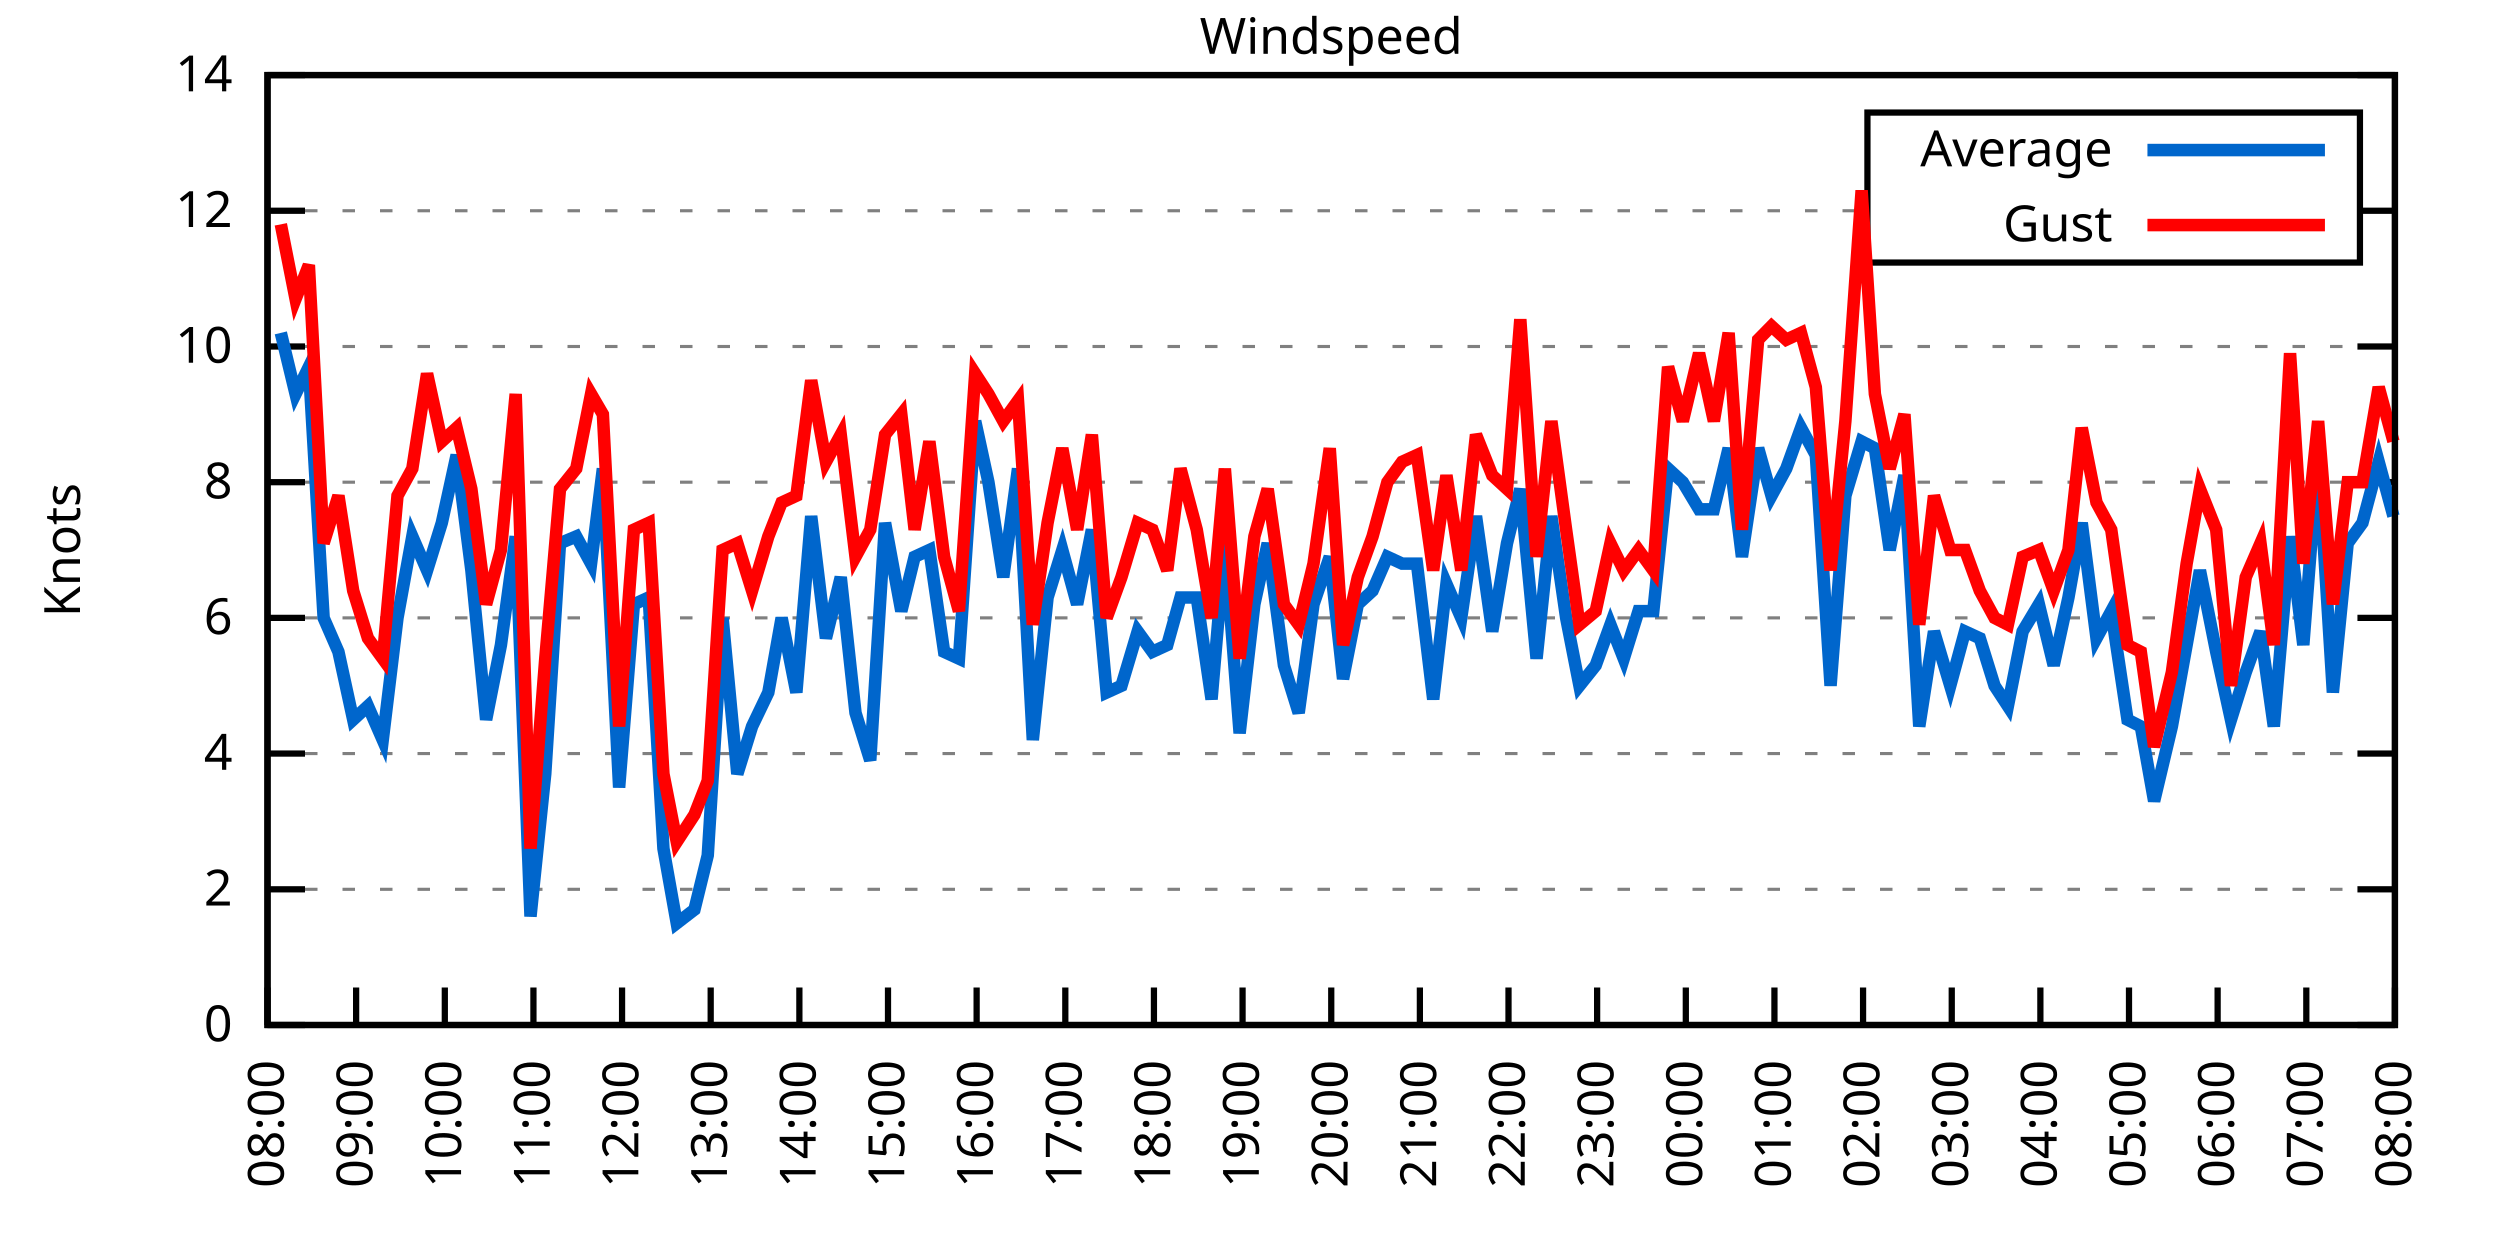
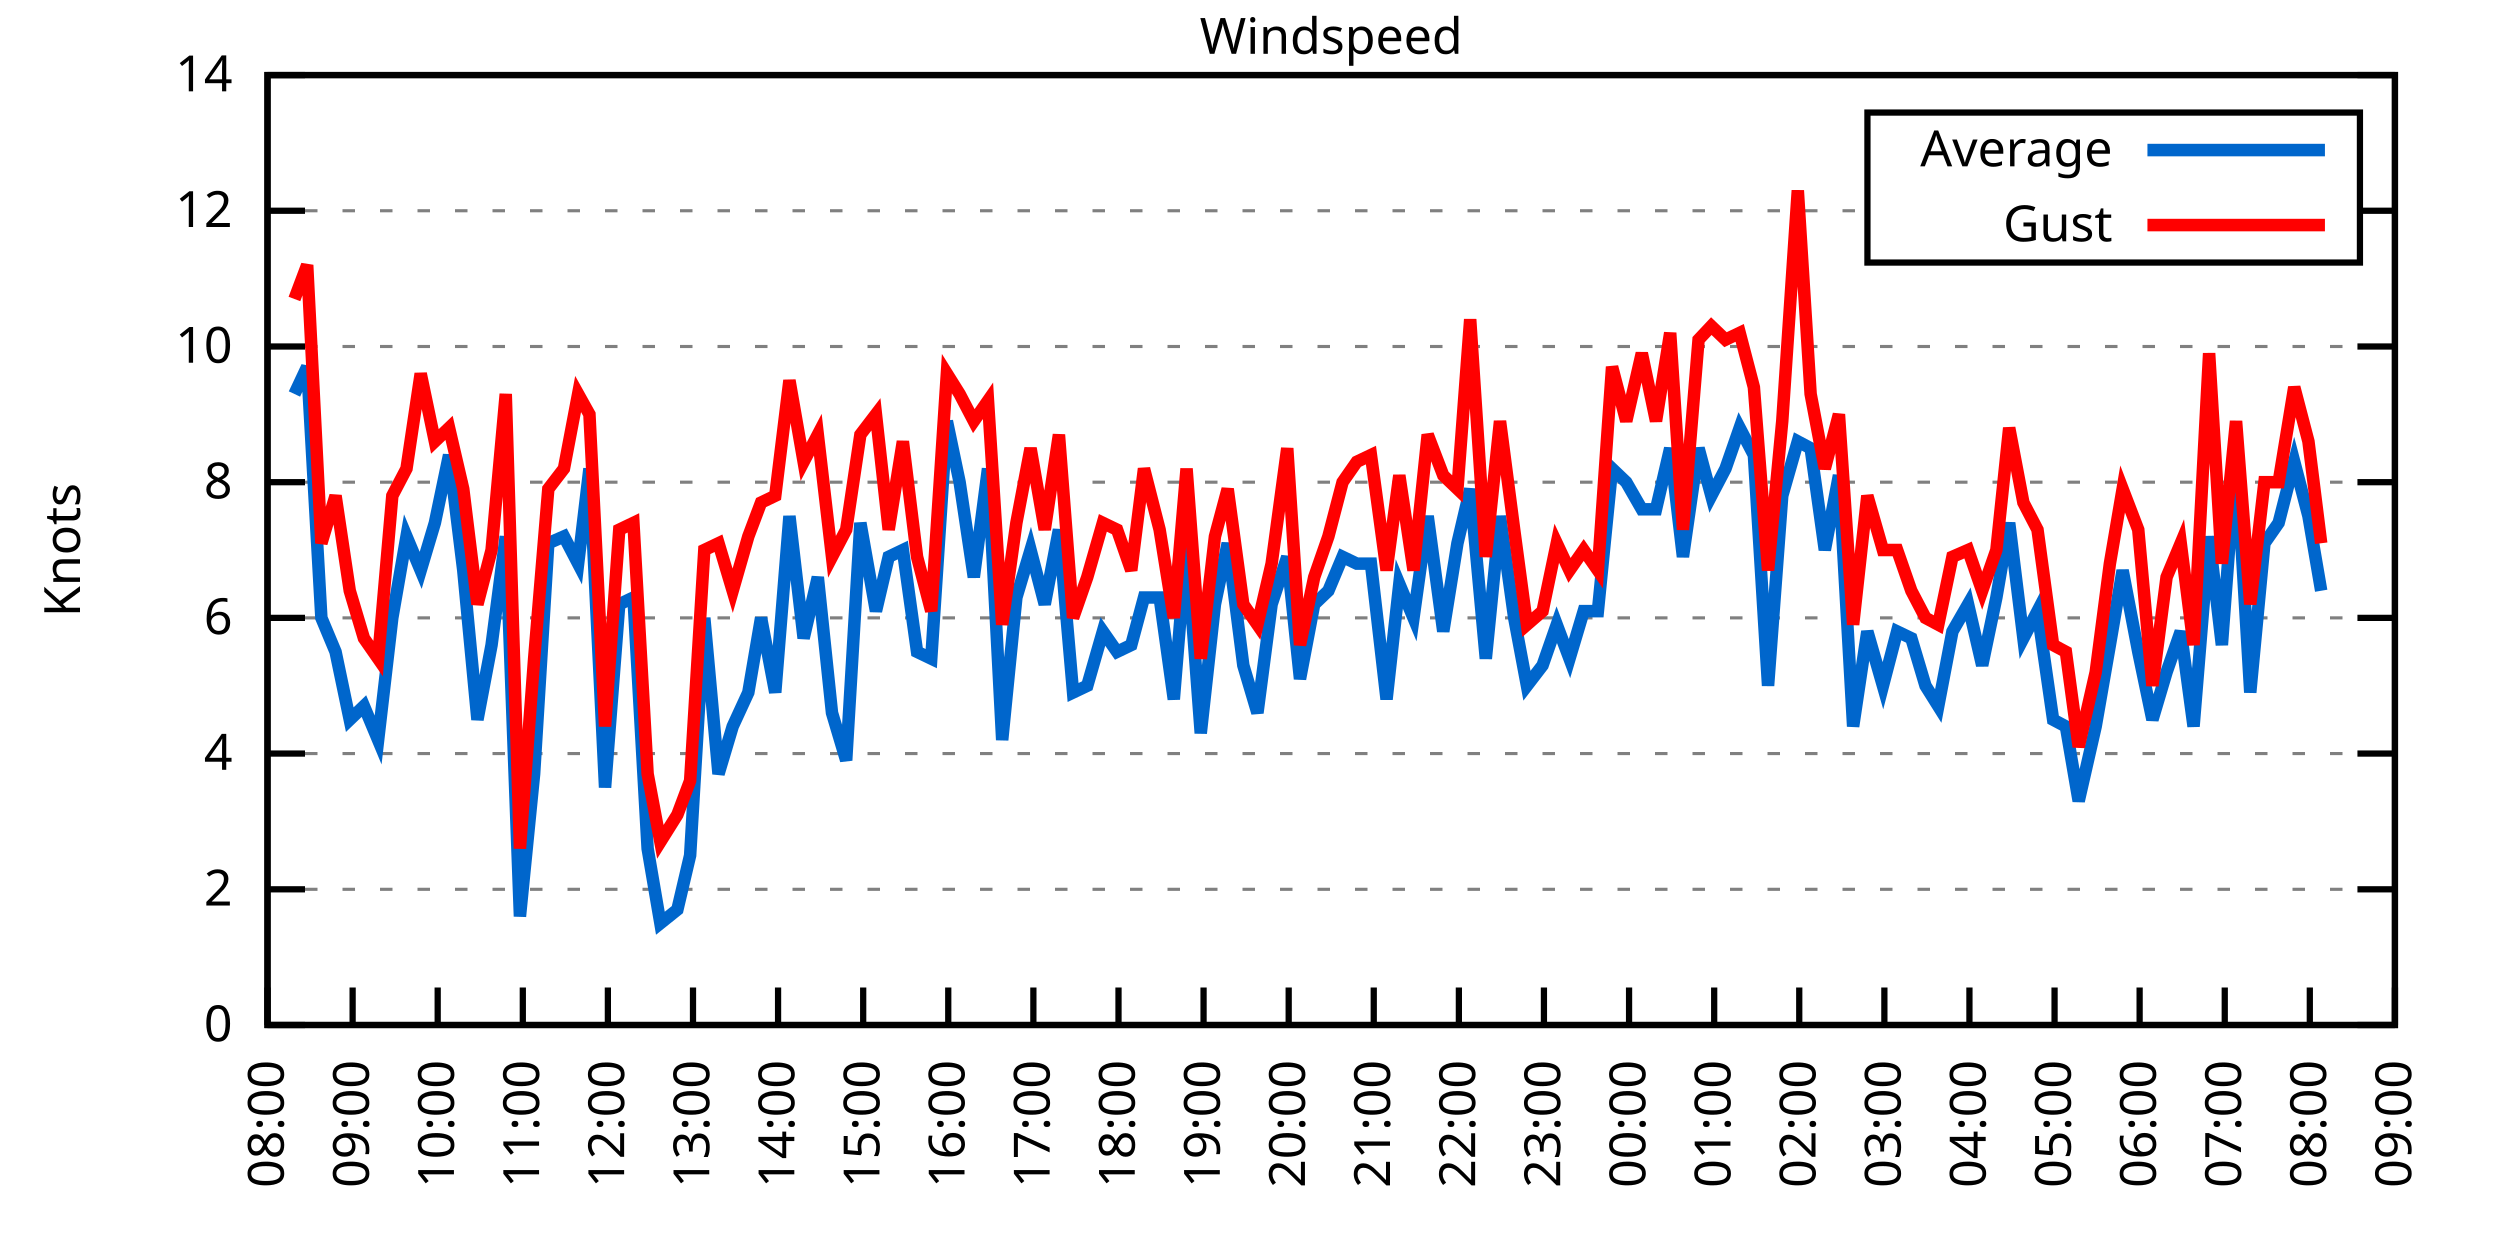
<svg xmlns="http://www.w3.org/2000/svg" xmlns:xlink="http://www.w3.org/1999/xlink" width="400" height="200" viewBox="0 0 400 200">
  <g id="gnuplot_canvas">
    <rect x="0" y="0" width="400" height="200" fill="none" />
    <defs>
      <circle id="gpDot" r="0.5" stroke-width="0.5" stroke="currentColor" />
      <path id="gpPt0" stroke-width="0.333" stroke="currentColor" d="M-1,0 h2 M0,-1 v2" />
      <path id="gpPt1" stroke-width="0.333" stroke="currentColor" d="M-1,-1 L1,1 M1,-1 L-1,1" />
      <path id="gpPt2" stroke-width="0.333" stroke="currentColor" d="M-1,0 L1,0 M0,-1 L0,1 M-1,-1 L1,1 M-1,1 L1,-1" />
      <rect id="gpPt3" stroke-width="0.333" stroke="currentColor" x="-1" y="-1" width="2" height="2" />
      <rect id="gpPt4" stroke-width="0.333" stroke="currentColor" fill="currentColor" x="-1" y="-1" width="2" height="2" />
      <circle id="gpPt5" stroke-width="0.333" stroke="currentColor" cx="0" cy="0" r="1" />
      <use xlink:href="#gpPt5" id="gpPt6" fill="currentColor" stroke="none" />
      <path id="gpPt7" stroke-width="0.333" stroke="currentColor" d="M0,-1.33 L-1.33,0.67 L1.33,0.67 z" />
      <use xlink:href="#gpPt7" id="gpPt8" fill="currentColor" stroke="none" />
      <use xlink:href="#gpPt7" id="gpPt9" stroke="currentColor" transform="rotate(180)" />
      <use xlink:href="#gpPt9" id="gpPt10" fill="currentColor" stroke="none" />
      <use xlink:href="#gpPt3" id="gpPt11" stroke="currentColor" transform="rotate(45)" />
      <use xlink:href="#gpPt11" id="gpPt12" fill="currentColor" stroke="none" />
      <path id="gpPt13" stroke-width="0.333" stroke="currentColor" d="M0,1.330 L1.265,0.411 L0.782,-1.067 L-0.782,-1.076 L-1.265,0.411 z" />
      <use xlink:href="#gpPt13" id="gpPt14" fill="currentColor" stroke="none" />
      <filter id="textbox" filterUnits="objectBoundingBox" x="0" y="0" height="1" width="1">
        <feFlood flood-color="white" flood-opacity="1" result="bgnd" />
        <feComposite in="SourceGraphic" in2="bgnd" operator="atop" />
      </filter>
      <filter id="greybox" filterUnits="objectBoundingBox" x="0" y="0" height="1" width="1">
        <feFlood flood-color="lightgrey" flood-opacity="1" result="grey" />
        <feComposite in="SourceGraphic" in2="grey" operator="atop" />
      </filter>
    </defs>
    <g fill="none" color="white" stroke="currentColor" stroke-width="1.00" stroke-linecap="butt" stroke-linejoin="miter">
</g>
    <g fill="none" color="black" stroke="currentColor" stroke-width="1.00" stroke-linecap="butt" stroke-linejoin="miter">
      <g stroke="none" shape-rendering="crispEdges">
        <polygon fill="rgb(255, 255, 255)" points="42.80,164.00 383.18,164.00 383.18,12.02 42.80,12.02 " />
      </g>
    </g>
    <g fill="none" color="black" stroke="currentColor" stroke-width="1.00" stroke-linecap="butt" stroke-linejoin="miter">
</g>
    <g fill="none" color="black" stroke="black" stroke-width="0.50" stroke-linecap="butt" stroke-linejoin="miter">
</g>
    <g fill="none" color="gray" stroke="currentColor" stroke-width="0.50" stroke-linecap="butt" stroke-linejoin="miter">
      <path stroke="gray" stroke-dasharray="2,4" class="gridline" d="M42.80,164.00 L383.19,164.00  " />
    </g>
    <g fill="none" color="gray" stroke="gray" stroke-width="1.00" stroke-linecap="butt" stroke-linejoin="miter">
</g>
    <g fill="none" color="black" stroke="currentColor" stroke-width="1.00" stroke-linecap="butt" stroke-linejoin="miter">
      <path stroke="black" d="M42.80,164.00 L48.80,164.00 M383.19,164.00 L377.19,164.00  " />
      <g transform="translate(37.20,166.60)" stroke="none" fill="black" font-family="Sans" font-size="8.00" text-anchor="end">
        <text>
          <tspan font-family="Sans"> 0</tspan>
        </text>
      </g>
    </g>
    <g fill="none" color="black" stroke="currentColor" stroke-width="1.00" stroke-linecap="butt" stroke-linejoin="miter">
</g>
    <g fill="none" color="black" stroke="black" stroke-width="0.50" stroke-linecap="butt" stroke-linejoin="miter">
</g>
    <g fill="none" color="gray" stroke="currentColor" stroke-width="0.50" stroke-linecap="butt" stroke-linejoin="miter">
      <path stroke="gray" stroke-dasharray="2,4" class="gridline" d="M42.80,142.29 L383.19,142.29  " />
    </g>
    <g fill="none" color="gray" stroke="gray" stroke-width="1.00" stroke-linecap="butt" stroke-linejoin="miter">
</g>
    <g fill="none" color="black" stroke="currentColor" stroke-width="1.00" stroke-linecap="butt" stroke-linejoin="miter">
      <path stroke="black" d="M42.80,142.29 L48.80,142.29 M383.19,142.29 L377.19,142.29  " />
      <g transform="translate(37.20,144.89)" stroke="none" fill="black" font-family="Sans" font-size="8.00" text-anchor="end">
        <text>
          <tspan font-family="Sans"> 2</tspan>
        </text>
      </g>
    </g>
    <g fill="none" color="black" stroke="currentColor" stroke-width="1.00" stroke-linecap="butt" stroke-linejoin="miter">
</g>
    <g fill="none" color="black" stroke="black" stroke-width="0.50" stroke-linecap="butt" stroke-linejoin="miter">
</g>
    <g fill="none" color="gray" stroke="currentColor" stroke-width="0.50" stroke-linecap="butt" stroke-linejoin="miter">
      <path stroke="gray" stroke-dasharray="2,4" class="gridline" d="M42.80,120.57 L383.19,120.57  " />
    </g>
    <g fill="none" color="gray" stroke="gray" stroke-width="1.00" stroke-linecap="butt" stroke-linejoin="miter">
</g>
    <g fill="none" color="black" stroke="currentColor" stroke-width="1.00" stroke-linecap="butt" stroke-linejoin="miter">
      <path stroke="black" d="M42.80,120.57 L48.80,120.57 M383.19,120.57 L377.19,120.57  " />
      <g transform="translate(37.20,123.17)" stroke="none" fill="black" font-family="Sans" font-size="8.00" text-anchor="end">
        <text>
          <tspan font-family="Sans"> 4</tspan>
        </text>
      </g>
    </g>
    <g fill="none" color="black" stroke="currentColor" stroke-width="1.00" stroke-linecap="butt" stroke-linejoin="miter">
</g>
    <g fill="none" color="black" stroke="black" stroke-width="0.50" stroke-linecap="butt" stroke-linejoin="miter">
</g>
    <g fill="none" color="gray" stroke="currentColor" stroke-width="0.50" stroke-linecap="butt" stroke-linejoin="miter">
      <path stroke="gray" stroke-dasharray="2,4" class="gridline" d="M42.80,98.86 L383.19,98.86  " />
    </g>
    <g fill="none" color="gray" stroke="gray" stroke-width="1.00" stroke-linecap="butt" stroke-linejoin="miter">
</g>
    <g fill="none" color="black" stroke="currentColor" stroke-width="1.00" stroke-linecap="butt" stroke-linejoin="miter">
      <path stroke="black" d="M42.80,98.86 L48.80,98.86 M383.19,98.86 L377.19,98.86  " />
      <g transform="translate(37.20,101.46)" stroke="none" fill="black" font-family="Sans" font-size="8.00" text-anchor="end">
        <text>
          <tspan font-family="Sans"> 6</tspan>
        </text>
      </g>
    </g>
    <g fill="none" color="black" stroke="currentColor" stroke-width="1.00" stroke-linecap="butt" stroke-linejoin="miter">
</g>
    <g fill="none" color="black" stroke="black" stroke-width="0.50" stroke-linecap="butt" stroke-linejoin="miter">
</g>
    <g fill="none" color="gray" stroke="currentColor" stroke-width="0.50" stroke-linecap="butt" stroke-linejoin="miter">
      <path stroke="gray" stroke-dasharray="2,4" class="gridline" d="M42.80,77.15 L383.19,77.15  " />
    </g>
    <g fill="none" color="gray" stroke="gray" stroke-width="1.00" stroke-linecap="butt" stroke-linejoin="miter">
</g>
    <g fill="none" color="black" stroke="currentColor" stroke-width="1.00" stroke-linecap="butt" stroke-linejoin="miter">
      <path stroke="black" d="M42.80,77.15 L48.80,77.15 M383.19,77.15 L377.19,77.15  " />
      <g transform="translate(37.20,79.75)" stroke="none" fill="black" font-family="Sans" font-size="8.00" text-anchor="end">
        <text>
          <tspan font-family="Sans"> 8</tspan>
        </text>
      </g>
    </g>
    <g fill="none" color="black" stroke="currentColor" stroke-width="1.00" stroke-linecap="butt" stroke-linejoin="miter">
</g>
    <g fill="none" color="black" stroke="black" stroke-width="0.50" stroke-linecap="butt" stroke-linejoin="miter">
</g>
    <g fill="none" color="gray" stroke="currentColor" stroke-width="0.50" stroke-linecap="butt" stroke-linejoin="miter">
      <path stroke="gray" stroke-dasharray="2,4" class="gridline" d="M42.80,55.44 L383.19,55.44  " />
    </g>
    <g fill="none" color="gray" stroke="gray" stroke-width="1.00" stroke-linecap="butt" stroke-linejoin="miter">
</g>
    <g fill="none" color="black" stroke="currentColor" stroke-width="1.00" stroke-linecap="butt" stroke-linejoin="miter">
      <path stroke="black" d="M42.80,55.44 L48.80,55.44 M383.19,55.44 L377.19,55.44  " />
      <g transform="translate(37.20,58.04)" stroke="none" fill="black" font-family="Sans" font-size="8.00" text-anchor="end">
        <text>
          <tspan font-family="Sans"> 10</tspan>
        </text>
      </g>
    </g>
    <g fill="none" color="black" stroke="currentColor" stroke-width="1.00" stroke-linecap="butt" stroke-linejoin="miter">
</g>
    <g fill="none" color="black" stroke="black" stroke-width="0.50" stroke-linecap="butt" stroke-linejoin="miter">
</g>
    <g fill="none" color="gray" stroke="currentColor" stroke-width="0.50" stroke-linecap="butt" stroke-linejoin="miter">
      <path stroke="gray" stroke-dasharray="2,4" class="gridline" d="M42.80,33.72 L298.79,33.72 M377.59,33.72 L383.19,33.72  " />
    </g>
    <g fill="none" color="gray" stroke="gray" stroke-width="1.00" stroke-linecap="butt" stroke-linejoin="miter">
</g>
    <g fill="none" color="black" stroke="currentColor" stroke-width="1.00" stroke-linecap="butt" stroke-linejoin="miter">
      <path stroke="black" d="M42.80,33.72 L48.80,33.72 M383.19,33.72 L377.19,33.72  " />
      <g transform="translate(37.20,36.32)" stroke="none" fill="black" font-family="Sans" font-size="8.00" text-anchor="end">
        <text>
          <tspan font-family="Sans"> 12</tspan>
        </text>
      </g>
    </g>
    <g fill="none" color="black" stroke="currentColor" stroke-width="1.00" stroke-linecap="butt" stroke-linejoin="miter">
</g>
    <g fill="none" color="black" stroke="black" stroke-width="0.50" stroke-linecap="butt" stroke-linejoin="miter">
</g>
    <g fill="none" color="gray" stroke="currentColor" stroke-width="0.50" stroke-linecap="butt" stroke-linejoin="miter">
      <path stroke="gray" stroke-dasharray="2,4" class="gridline" d="M42.80,12.01 L383.19,12.01  " />
    </g>
    <g fill="none" color="gray" stroke="gray" stroke-width="1.00" stroke-linecap="butt" stroke-linejoin="miter">
</g>
    <g fill="none" color="black" stroke="currentColor" stroke-width="1.00" stroke-linecap="butt" stroke-linejoin="miter">
      <path stroke="black" d="M42.80,12.01 L48.80,12.01 M383.19,12.01 L377.19,12.01  " />
      <g transform="translate(37.20,14.61)" stroke="none" fill="black" font-family="Sans" font-size="8.00" text-anchor="end">
        <text>
          <tspan font-family="Sans"> 14</tspan>
        </text>
      </g>
    </g>
    <g fill="none" color="black" stroke="currentColor" stroke-width="1.00" stroke-linecap="butt" stroke-linejoin="miter">
      <path stroke="black" d="M42.80,164.00 L42.80,158.00  " />
      <g transform="translate(45.40,169.60) rotate(270.00)" stroke="none" fill="black" font-family="Sans" font-size="8.00" text-anchor="end">
        <text>
          <tspan font-family="Sans">08:00</tspan>
        </text>
      </g>
    </g>
    <g fill="none" color="black" stroke="currentColor" stroke-width="1.00" stroke-linecap="butt" stroke-linejoin="miter">
-       <path stroke="black" d="M56.98,164.00 L56.98,158.00  " />
-       <g transform="translate(59.58,169.60) rotate(270.00)" stroke="none" fill="black" font-family="Sans" font-size="8.00" text-anchor="end">
+       <path stroke="black" d="M56.42,164.00 L56.42,158.00  " />
+       <g transform="translate(59.02,169.60) rotate(270.00)" stroke="none" fill="black" font-family="Sans" font-size="8.00" text-anchor="end">
        <text>
          <tspan font-family="Sans">09:00</tspan>
        </text>
      </g>
    </g>
    <g fill="none" color="black" stroke="currentColor" stroke-width="1.00" stroke-linecap="butt" stroke-linejoin="miter">
-       <path stroke="black" d="M71.17,164.00 L71.17,158.00  " />
-       <g transform="translate(73.77,169.60) rotate(270.00)" stroke="none" fill="black" font-family="Sans" font-size="8.00" text-anchor="end">
+       <path stroke="black" d="M70.03,164.00 L70.03,158.00  " />
+       <g transform="translate(72.63,169.60) rotate(270.00)" stroke="none" fill="black" font-family="Sans" font-size="8.00" text-anchor="end">
        <text>
          <tspan font-family="Sans">10:00</tspan>
        </text>
      </g>
    </g>
    <g fill="none" color="black" stroke="currentColor" stroke-width="1.00" stroke-linecap="butt" stroke-linejoin="miter">
-       <path stroke="black" d="M85.35,164.00 L85.35,158.00  " />
-       <g transform="translate(87.95,169.60) rotate(270.00)" stroke="none" fill="black" font-family="Sans" font-size="8.00" text-anchor="end">
+       <path stroke="black" d="M83.65,164.00 L83.65,158.00  " />
+       <g transform="translate(86.25,169.60) rotate(270.00)" stroke="none" fill="black" font-family="Sans" font-size="8.00" text-anchor="end">
        <text>
          <tspan font-family="Sans">11:00</tspan>
        </text>
      </g>
    </g>
    <g fill="none" color="black" stroke="currentColor" stroke-width="1.00" stroke-linecap="butt" stroke-linejoin="miter">
-       <path stroke="black" d="M99.53,164.00 L99.53,158.00  " />
-       <g transform="translate(102.13,169.60) rotate(270.00)" stroke="none" fill="black" font-family="Sans" font-size="8.00" text-anchor="end">
+       <path stroke="black" d="M97.26,164.00 L97.26,158.00  " />
+       <g transform="translate(99.86,169.60) rotate(270.00)" stroke="none" fill="black" font-family="Sans" font-size="8.00" text-anchor="end">
        <text>
          <tspan font-family="Sans">12:00</tspan>
        </text>
      </g>
    </g>
    <g fill="none" color="black" stroke="currentColor" stroke-width="1.00" stroke-linecap="butt" stroke-linejoin="miter">
-       <path stroke="black" d="M113.71,164.00 L113.71,158.00  " />
-       <g transform="translate(116.31,169.60) rotate(270.00)" stroke="none" fill="black" font-family="Sans" font-size="8.00" text-anchor="end">
+       <path stroke="black" d="M110.88,164.00 L110.88,158.00  " />
+       <g transform="translate(113.48,169.60) rotate(270.00)" stroke="none" fill="black" font-family="Sans" font-size="8.00" text-anchor="end">
        <text>
          <tspan font-family="Sans">13:00</tspan>
        </text>
      </g>
    </g>
    <g fill="none" color="black" stroke="currentColor" stroke-width="1.00" stroke-linecap="butt" stroke-linejoin="miter">
-       <path stroke="black" d="M127.90,164.00 L127.90,158.00  " />
-       <g transform="translate(130.50,169.60) rotate(270.00)" stroke="none" fill="black" font-family="Sans" font-size="8.00" text-anchor="end">
+       <path stroke="black" d="M124.49,164.00 L124.49,158.00  " />
+       <g transform="translate(127.09,169.60) rotate(270.00)" stroke="none" fill="black" font-family="Sans" font-size="8.00" text-anchor="end">
        <text>
          <tspan font-family="Sans">14:00</tspan>
        </text>
      </g>
    </g>
    <g fill="none" color="black" stroke="currentColor" stroke-width="1.00" stroke-linecap="butt" stroke-linejoin="miter">
-       <path stroke="black" d="M142.08,164.00 L142.08,158.00  " />
-       <g transform="translate(144.68,169.60) rotate(270.00)" stroke="none" fill="black" font-family="Sans" font-size="8.00" text-anchor="end">
+       <path stroke="black" d="M138.11,164.00 L138.11,158.00  " />
+       <g transform="translate(140.71,169.60) rotate(270.00)" stroke="none" fill="black" font-family="Sans" font-size="8.00" text-anchor="end">
        <text>
          <tspan font-family="Sans">15:00</tspan>
        </text>
      </g>
    </g>
    <g fill="none" color="black" stroke="currentColor" stroke-width="1.00" stroke-linecap="butt" stroke-linejoin="miter">
-       <path stroke="black" d="M156.26,164.00 L156.26,158.00  " />
-       <g transform="translate(158.86,169.60) rotate(270.00)" stroke="none" fill="black" font-family="Sans" font-size="8.00" text-anchor="end">
+       <path stroke="black" d="M151.72,164.00 L151.72,158.00  " />
+       <g transform="translate(154.32,169.60) rotate(270.00)" stroke="none" fill="black" font-family="Sans" font-size="8.00" text-anchor="end">
        <text>
          <tspan font-family="Sans">16:00</tspan>
        </text>
      </g>
    </g>
    <g fill="none" color="black" stroke="currentColor" stroke-width="1.00" stroke-linecap="butt" stroke-linejoin="miter">
-       <path stroke="black" d="M170.45,164.00 L170.45,158.00  " />
-       <g transform="translate(173.05,169.60) rotate(270.00)" stroke="none" fill="black" font-family="Sans" font-size="8.00" text-anchor="end">
+       <path stroke="black" d="M165.34,164.00 L165.34,158.00  " />
+       <g transform="translate(167.94,169.60) rotate(270.00)" stroke="none" fill="black" font-family="Sans" font-size="8.00" text-anchor="end">
        <text>
          <tspan font-family="Sans">17:00</tspan>
        </text>
      </g>
    </g>
    <g fill="none" color="black" stroke="currentColor" stroke-width="1.00" stroke-linecap="butt" stroke-linejoin="miter">
-       <path stroke="black" d="M184.63,164.00 L184.63,158.00  " />
-       <g transform="translate(187.23,169.60) rotate(270.00)" stroke="none" fill="black" font-family="Sans" font-size="8.00" text-anchor="end">
+       <path stroke="black" d="M178.96,164.00 L178.96,158.00  " />
+       <g transform="translate(181.56,169.60) rotate(270.00)" stroke="none" fill="black" font-family="Sans" font-size="8.00" text-anchor="end">
        <text>
          <tspan font-family="Sans">18:00</tspan>
        </text>
      </g>
    </g>
    <g fill="none" color="black" stroke="currentColor" stroke-width="1.00" stroke-linecap="butt" stroke-linejoin="miter">
-       <path stroke="black" d="M198.81,164.00 L198.81,158.00  " />
-       <g transform="translate(201.41,169.60) rotate(270.00)" stroke="none" fill="black" font-family="Sans" font-size="8.00" text-anchor="end">
+       <path stroke="black" d="M192.57,164.00 L192.57,158.00  " />
+       <g transform="translate(195.17,169.60) rotate(270.00)" stroke="none" fill="black" font-family="Sans" font-size="8.00" text-anchor="end">
        <text>
          <tspan font-family="Sans">19:00</tspan>
        </text>
      </g>
    </g>
    <g fill="none" color="black" stroke="currentColor" stroke-width="1.00" stroke-linecap="butt" stroke-linejoin="miter">
-       <path stroke="black" d="M213.00,164.00 L213.00,158.00  " />
-       <g transform="translate(215.60,169.60) rotate(270.00)" stroke="none" fill="black" font-family="Sans" font-size="8.00" text-anchor="end">
+       <path stroke="black" d="M206.19,164.00 L206.19,158.00  " />
+       <g transform="translate(208.79,169.60) rotate(270.00)" stroke="none" fill="black" font-family="Sans" font-size="8.00" text-anchor="end">
        <text>
          <tspan font-family="Sans">20:00</tspan>
        </text>
      </g>
    </g>
    <g fill="none" color="black" stroke="currentColor" stroke-width="1.00" stroke-linecap="butt" stroke-linejoin="miter">
-       <path stroke="black" d="M227.18,164.00 L227.18,158.00  " />
-       <g transform="translate(229.78,169.60) rotate(270.00)" stroke="none" fill="black" font-family="Sans" font-size="8.00" text-anchor="end">
+       <path stroke="black" d="M219.80,164.00 L219.80,158.00  " />
+       <g transform="translate(222.40,169.60) rotate(270.00)" stroke="none" fill="black" font-family="Sans" font-size="8.00" text-anchor="end">
        <text>
          <tspan font-family="Sans">21:00</tspan>
        </text>
      </g>
    </g>
    <g fill="none" color="black" stroke="currentColor" stroke-width="1.00" stroke-linecap="butt" stroke-linejoin="miter">
-       <path stroke="black" d="M241.36,164.00 L241.36,158.00  " />
-       <g transform="translate(243.96,169.60) rotate(270.00)" stroke="none" fill="black" font-family="Sans" font-size="8.00" text-anchor="end">
+       <path stroke="black" d="M233.42,164.00 L233.42,158.00  " />
+       <g transform="translate(236.02,169.60) rotate(270.00)" stroke="none" fill="black" font-family="Sans" font-size="8.00" text-anchor="end">
        <text>
          <tspan font-family="Sans">22:00</tspan>
        </text>
      </g>
    </g>
    <g fill="none" color="black" stroke="currentColor" stroke-width="1.00" stroke-linecap="butt" stroke-linejoin="miter">
-       <path stroke="black" d="M255.54,164.00 L255.54,158.00  " />
-       <g transform="translate(258.14,169.60) rotate(270.00)" stroke="none" fill="black" font-family="Sans" font-size="8.00" text-anchor="end">
+       <path stroke="black" d="M247.03,164.00 L247.03,158.00  " />
+       <g transform="translate(249.63,169.60) rotate(270.00)" stroke="none" fill="black" font-family="Sans" font-size="8.00" text-anchor="end">
        <text>
          <tspan font-family="Sans">23:00</tspan>
        </text>
      </g>
    </g>
    <g fill="none" color="black" stroke="currentColor" stroke-width="1.00" stroke-linecap="butt" stroke-linejoin="miter">
-       <path stroke="black" d="M269.73,164.00 L269.73,158.00  " />
-       <g transform="translate(272.33,169.60) rotate(270.00)" stroke="none" fill="black" font-family="Sans" font-size="8.00" text-anchor="end">
+       <path stroke="black" d="M260.65,164.00 L260.65,158.00  " />
+       <g transform="translate(263.25,169.60) rotate(270.00)" stroke="none" fill="black" font-family="Sans" font-size="8.00" text-anchor="end">
        <text>
          <tspan font-family="Sans">00:00</tspan>
        </text>
      </g>
    </g>
    <g fill="none" color="black" stroke="currentColor" stroke-width="1.00" stroke-linecap="butt" stroke-linejoin="miter">
-       <path stroke="black" d="M283.91,164.00 L283.91,158.00  " />
-       <g transform="translate(286.51,169.60) rotate(270.00)" stroke="none" fill="black" font-family="Sans" font-size="8.00" text-anchor="end">
+       <path stroke="black" d="M274.27,164.00 L274.27,158.00  " />
+       <g transform="translate(276.87,169.60) rotate(270.00)" stroke="none" fill="black" font-family="Sans" font-size="8.00" text-anchor="end">
        <text>
          <tspan font-family="Sans">01:00</tspan>
        </text>
      </g>
    </g>
    <g fill="none" color="black" stroke="currentColor" stroke-width="1.00" stroke-linecap="butt" stroke-linejoin="miter">
-       <path stroke="black" d="M298.09,164.00 L298.09,158.00  " />
-       <g transform="translate(300.69,169.60) rotate(270.00)" stroke="none" fill="black" font-family="Sans" font-size="8.00" text-anchor="end">
+       <path stroke="black" d="M287.88,164.00 L287.88,158.00  " />
+       <g transform="translate(290.48,169.60) rotate(270.00)" stroke="none" fill="black" font-family="Sans" font-size="8.00" text-anchor="end">
        <text>
          <tspan font-family="Sans">02:00</tspan>
        </text>
      </g>
    </g>
    <g fill="none" color="black" stroke="currentColor" stroke-width="1.00" stroke-linecap="butt" stroke-linejoin="miter">
-       <path stroke="black" d="M312.28,164.00 L312.28,158.00  " />
-       <g transform="translate(314.88,169.60) rotate(270.00)" stroke="none" fill="black" font-family="Sans" font-size="8.00" text-anchor="end">
+       <path stroke="black" d="M301.50,164.00 L301.50,158.00  " />
+       <g transform="translate(304.10,169.60) rotate(270.00)" stroke="none" fill="black" font-family="Sans" font-size="8.00" text-anchor="end">
        <text>
          <tspan font-family="Sans">03:00</tspan>
        </text>
      </g>
    </g>
    <g fill="none" color="black" stroke="currentColor" stroke-width="1.00" stroke-linecap="butt" stroke-linejoin="miter">
-       <path stroke="black" d="M326.46,164.00 L326.46,158.00  " />
-       <g transform="translate(329.06,169.60) rotate(270.00)" stroke="none" fill="black" font-family="Sans" font-size="8.00" text-anchor="end">
+       <path stroke="black" d="M315.11,164.00 L315.11,158.00  " />
+       <g transform="translate(317.71,169.60) rotate(270.00)" stroke="none" fill="black" font-family="Sans" font-size="8.00" text-anchor="end">
        <text>
          <tspan font-family="Sans">04:00</tspan>
        </text>
      </g>
    </g>
    <g fill="none" color="black" stroke="currentColor" stroke-width="1.00" stroke-linecap="butt" stroke-linejoin="miter">
-       <path stroke="black" d="M340.64,164.00 L340.64,158.00  " />
-       <g transform="translate(343.24,169.60) rotate(270.00)" stroke="none" fill="black" font-family="Sans" font-size="8.00" text-anchor="end">
+       <path stroke="black" d="M328.73,164.00 L328.73,158.00  " />
+       <g transform="translate(331.33,169.60) rotate(270.00)" stroke="none" fill="black" font-family="Sans" font-size="8.00" text-anchor="end">
        <text>
          <tspan font-family="Sans">05:00</tspan>
        </text>
      </g>
    </g>
    <g fill="none" color="black" stroke="currentColor" stroke-width="1.00" stroke-linecap="butt" stroke-linejoin="miter">
-       <path stroke="black" d="M354.82,164.00 L354.82,158.00  " />
-       <g transform="translate(357.42,169.60) rotate(270.00)" stroke="none" fill="black" font-family="Sans" font-size="8.00" text-anchor="end">
+       <path stroke="black" d="M342.34,164.00 L342.34,158.00  " />
+       <g transform="translate(344.94,169.60) rotate(270.00)" stroke="none" fill="black" font-family="Sans" font-size="8.00" text-anchor="end">
        <text>
          <tspan font-family="Sans">06:00</tspan>
        </text>
      </g>
    </g>
    <g fill="none" color="black" stroke="currentColor" stroke-width="1.00" stroke-linecap="butt" stroke-linejoin="miter">
-       <path stroke="black" d="M369.01,164.00 L369.01,158.00  " />
-       <g transform="translate(371.61,169.60) rotate(270.00)" stroke="none" fill="black" font-family="Sans" font-size="8.00" text-anchor="end">
+       <path stroke="black" d="M355.96,164.00 L355.96,158.00  " />
+       <g transform="translate(358.56,169.60) rotate(270.00)" stroke="none" fill="black" font-family="Sans" font-size="8.00" text-anchor="end">
        <text>
          <tspan font-family="Sans">07:00</tspan>
+         </text>
+       </g>
+     </g>
+     <g fill="none" color="black" stroke="currentColor" stroke-width="1.00" stroke-linecap="butt" stroke-linejoin="miter">
+       <path stroke="black" d="M369.57,164.00 L369.57,158.00  " />
+       <g transform="translate(372.17,169.60) rotate(270.00)" stroke="none" fill="black" font-family="Sans" font-size="8.00" text-anchor="end">
+         <text>
+           <tspan font-family="Sans">08:00</tspan>
        </text>
      </g>
    </g>
    <g fill="none" color="black" stroke="currentColor" stroke-width="1.00" stroke-linecap="butt" stroke-linejoin="miter">
      <path stroke="black" d="M383.19,164.00 L383.19,158.00  " />
      <g transform="translate(385.79,169.60) rotate(270.00)" stroke="none" fill="black" font-family="Sans" font-size="8.00" text-anchor="end">
        <text>
-           <tspan font-family="Sans">08:00</tspan>
+           <tspan font-family="Sans">09:00</tspan>
        </text>
      </g>
    </g>
    <g fill="none" color="black" stroke="currentColor" stroke-width="1.00" stroke-linecap="butt" stroke-linejoin="miter">
</g>
    <g fill="none" color="black" stroke="currentColor" stroke-width="1.00" stroke-linecap="butt" stroke-linejoin="miter">
      <path stroke="black" d="M42.80,12.01 L42.80,164.00 L383.19,164.00 L383.19,12.01 L42.80,12.01 Z  " />
    </g>
    <g fill="none" color="black" stroke="currentColor" stroke-width="1.00" stroke-linecap="butt" stroke-linejoin="miter">
</g>
    <g fill="none" color="black" stroke="currentColor" stroke-width="1.00" stroke-linecap="butt" stroke-linejoin="miter">
      <path stroke="black" d="M298.79,42.01 L298.79,18.01 L377.59,18.01 L377.59,42.01 L298.79,42.01 Z  " />
    </g>
    <g id="Windspeed_plot_1">
      <g fill="none" color="white" stroke="black" stroke-width="2.00" stroke-linecap="butt" stroke-linejoin="miter">
</g>
      <g fill="none" color="black" stroke="currentColor" stroke-width="2.00" stroke-linecap="butt" stroke-linejoin="miter">
        <g transform="translate(337.99,26.61)" stroke="none" fill="black" font-family="Sans" font-size="8.00" text-anchor="end">
          <text>
            <tspan font-family="Sans">Average</tspan>
          </text>
        </g>
      </g>
      <g fill="none" color="black" stroke="currentColor" stroke-width="2.00" stroke-linecap="butt" stroke-linejoin="miter">
-         <path stroke="rgb(  0, 102, 204)" d="M343.59,24.01 L371.99,24.01 M44.93,53.26 L47.29,63.04 L49.42,58.69 L51.78,98.86 L54.15,104.29 L56.51,115.15   L58.87,112.97 L61.24,118.40 L63.60,98.86 L65.97,85.83 L68.33,91.26 L70.69,83.66 L73.06,72.81 L75.42,91.26   L77.78,115.15 L80.15,103.20 L82.51,85.83 L84.88,146.63 L87.24,123.83 L89.60,86.92 L92.20,85.83 L94.57,90.18   L96.46,74.98 L99.06,126.00 L101.42,96.69 L103.79,95.60 L106.15,135.77 L108.28,147.72 L111.11,145.54 L113.24,136.86   L115.61,98.86 L117.97,123.83 L120.33,116.23 L122.93,110.80 L125.06,98.86 L127.42,110.80 L129.79,82.58 L132.15,102.12   L134.52,92.35 L136.88,114.06 L139.24,121.66 L141.61,83.66 L144.21,97.78 L146.34,89.09 L148.70,88.00 L151.06,104.29   L153.43,105.38 L156.03,67.38 L158.15,77.15 L160.52,92.35 L162.88,74.98 L165.25,118.40 L167.61,95.60 L169.97,88.00   L172.34,96.69 L174.70,84.75 L177.06,110.80 L179.43,109.72 L182.03,101.03 L184.39,104.29 L186.76,103.20 L188.88,95.60   L191.48,95.60 L193.85,111.89 L195.98,86.92 L198.34,117.32 L200.70,96.69 L202.83,86.92 L205.43,106.46 L207.79,114.06   L210.16,96.69 L212.76,89.09 L214.89,108.63 L217.25,96.69 L219.61,94.52 L221.98,89.09 L224.34,90.18 L226.71,90.18   L229.31,111.89 L231.43,93.43 L233.80,98.86 L236.16,82.58 L238.76,101.03 L241.12,86.92 L243.25,78.23 L245.85,105.38   L248.22,82.58 L250.58,98.86 L252.71,109.72 L255.31,106.46 L257.67,99.95 L259.80,105.38 L262.16,97.78 L264.53,97.78   L266.89,74.98 L269.25,77.15 L271.85,81.49 L274.22,81.49 L276.58,71.72 L278.71,89.09 L281.31,71.72 L283.44,79.32   L285.80,74.98 L288.16,68.46 L290.53,72.81 L292.89,109.72 L295.26,79.32 L297.86,70.63 L299.98,71.72 L302.35,88.00   L304.71,76.06 L307.08,116.23 L309.44,101.03 L312.04,109.72 L314.40,101.03 L316.77,102.12 L319.13,109.72 L321.26,112.97   L323.62,101.03 L326.22,96.69 L328.59,106.46 L330.95,95.60 L333.08,83.66 L335.44,102.12 L337.80,97.78 L340.40,115.15   L342.53,116.23 L344.66,128.17 L347.50,116.23 L349.86,103.20 L351.99,91.26 L354.59,104.29 L356.95,115.15 L359.32,107.55   L361.68,101.03 L363.81,116.23 L366.41,85.83 L368.53,103.20 L370.90,72.81 L373.26,110.80 L375.63,86.92 L377.99,83.66   L380.59,73.89 L382.95,82.58  " />
+         <path stroke="rgb(  0, 102, 204)" d="M343.59,24.01 L371.99,24.01 M47.11,63.04 L49.15,58.69 L51.42,98.86 L53.69,104.29 L55.96,115.15 L58.23,112.97   L60.50,118.40 L62.77,98.86 L65.04,85.83 L67.31,91.26 L69.58,83.66 L71.85,72.81 L74.12,91.26 L76.39,115.15   L78.65,103.20 L80.92,85.83 L83.19,146.63 L85.46,123.83 L87.73,86.92 L90.23,85.83 L92.50,90.18 L94.31,74.98   L96.81,126.00 L99.08,96.69 L101.35,95.60 L103.62,135.77 L105.66,147.72 L108.38,145.54 L110.42,136.86 L112.69,98.86   L114.96,123.83 L117.23,116.23 L119.73,110.80 L121.77,98.86 L124.04,110.80 L126.31,82.58 L128.58,102.12 L130.85,92.35   L133.12,114.06 L135.39,121.66 L137.66,83.66 L140.15,97.78 L142.19,89.09 L144.46,88.00 L146.73,104.29 L149.00,105.38   L151.50,67.38 L153.54,77.15 L155.81,92.35 L158.08,74.98 L160.35,118.40 L162.62,95.60 L164.89,88.00 L167.16,96.69   L169.43,84.75 L171.69,110.80 L173.96,109.72 L176.46,101.03 L178.73,104.29 L181.00,103.20 L183.04,95.60 L185.54,95.60   L187.81,111.89 L189.85,86.92 L192.12,117.32 L194.39,96.69 L196.43,86.92 L198.93,106.46 L201.19,114.06 L203.46,96.69   L205.96,89.09 L208.00,108.63 L210.27,96.69 L212.54,94.52 L214.81,89.09 L217.08,90.18 L219.35,90.18 L221.85,111.89   L223.89,93.43 L226.16,98.86 L228.43,82.58 L230.92,101.03 L233.19,86.92 L235.23,78.23 L237.73,105.38 L240.00,82.58   L242.27,98.86 L244.31,109.72 L246.81,106.46 L249.08,99.95 L251.12,105.38 L253.39,97.78 L255.66,97.78 L257.93,74.98   L260.20,77.15 L262.69,81.49 L264.96,81.49 L267.23,71.72 L269.27,89.09 L271.77,71.72 L273.81,79.32 L276.08,74.98   L278.35,68.46 L280.62,72.81 L282.89,109.72 L285.16,79.32 L287.65,70.63 L289.70,71.72 L291.97,88.00 L294.23,76.06   L296.50,116.23 L298.77,101.03 L301.27,109.72 L303.54,101.03 L305.81,102.12 L308.08,109.72 L310.12,112.97 L312.39,101.03   L314.89,96.69 L317.15,106.46 L319.42,95.60 L321.47,83.66 L323.74,102.12 L326.00,97.78 L328.50,115.15 L330.54,116.23   L332.59,128.17 L335.31,116.23 L337.58,103.20 L339.62,91.26 L342.12,104.29 L344.39,115.15 L346.65,107.55 L348.92,101.03   L350.97,116.23 L353.46,85.83 L355.50,103.20 L357.77,72.81 L360.04,110.80 L362.31,86.92 L364.58,83.66 L367.08,73.89   L369.35,82.58 L371.39,94.52  " />
      </g>
    </g>
    <g id="Windspeed_plot_2">
      <g fill="none" color="black" stroke="currentColor" stroke-width="2.00" stroke-linecap="butt" stroke-linejoin="miter">
        <g transform="translate(337.99,38.61)" stroke="none" fill="black" font-family="Sans" font-size="8.00" text-anchor="end">
          <text>
            <tspan font-family="Sans">Gust</tspan>
          </text>
        </g>
      </g>
      <g fill="none" color="black" stroke="currentColor" stroke-width="2.00" stroke-linecap="butt" stroke-linejoin="miter">
-         <path stroke="rgb(255,   0,   0)" d="M343.59,36.01 L371.99,36.01 M44.93,35.89 L47.29,47.84 L49.42,42.41 L51.78,86.92 L54.15,79.32 L56.51,94.52   L58.87,102.12 L61.24,105.38 L63.60,79.32 L65.97,74.98 L68.33,59.78 L70.69,70.63 L73.06,68.46 L75.42,78.23   L77.78,96.69 L80.15,88.00 L82.51,63.04 L84.88,135.77 L87.24,105.38 L89.60,78.23 L92.20,74.98 L94.57,63.04   L96.46,66.29 L99.06,116.23 L101.42,84.75 L103.79,83.66 L106.15,123.83 L108.28,134.69 L111.11,130.35 L113.24,124.92   L115.61,88.00 L117.97,86.92 L120.33,94.52 L122.93,85.83 L125.06,80.41 L127.42,79.32 L129.79,60.86 L132.15,73.89   L134.52,69.55 L136.88,89.09 L139.24,84.75 L141.61,69.55 L144.21,66.29 L146.34,84.75 L148.70,70.63 L151.06,89.09   L153.43,97.78 L156.03,59.78 L158.15,63.04 L160.52,67.38 L162.88,64.12 L165.25,99.95 L167.61,83.66 L169.97,71.72   L172.34,84.75 L174.70,69.55 L177.06,98.86 L179.43,92.35 L182.03,83.66 L184.39,84.75 L186.76,91.26 L188.88,74.98   L191.48,84.75 L193.85,98.86 L195.98,74.98 L198.34,105.38 L200.70,85.83 L202.83,78.23 L205.43,96.69 L207.79,99.95   L210.16,90.18 L212.76,71.72 L214.89,103.20 L217.25,92.35 L219.61,85.83 L221.98,77.15 L224.34,73.89 L226.71,72.81   L229.31,91.26 L231.43,76.06 L233.80,91.26 L236.16,69.55 L238.76,76.06 L241.12,78.23 L243.25,51.09 L245.85,89.09   L248.22,67.38 L250.58,84.75 L252.71,99.95 L255.31,97.78 L257.67,86.92 L259.80,91.26 L262.16,88.00 L264.53,91.26   L266.89,58.69 L269.25,67.38 L271.85,56.52 L274.22,67.38 L276.58,53.26 L278.71,84.75 L281.31,54.35 L283.44,52.18   L285.80,54.35 L288.16,53.26 L290.53,61.95 L292.89,91.26 L295.26,67.38 L297.86,30.47 L299.98,63.04 L302.35,74.98   L304.71,66.29 L307.08,99.95 L309.44,79.32 L312.04,88.00 L314.40,88.00 L316.77,94.52 L319.13,98.86 L321.26,99.95   L323.62,89.09 L326.22,88.00 L328.59,94.52 L330.95,88.00 L333.08,68.46 L335.44,80.41 L337.80,84.75 L340.40,103.20   L342.53,104.29 L344.66,119.49 L347.50,107.55 L349.86,90.18 L351.99,78.23 L354.59,84.75 L356.95,109.72 L359.32,92.35   L361.68,86.92 L363.81,103.20 L366.41,56.52 L368.53,90.18 L370.90,67.38 L373.26,96.69 L375.63,77.15 L377.99,77.15   L380.59,61.95 L382.95,70.63  " />
+         <path stroke="rgb(255,   0,   0)" d="M343.59,36.01 L371.99,36.01 M47.11,47.84 L49.15,42.41 L51.42,86.92 L53.69,79.32 L55.96,94.52 L58.23,102.12   L60.50,105.38 L62.77,79.32 L65.04,74.98 L67.31,59.78 L69.58,70.63 L71.85,68.46 L74.12,78.23 L76.39,96.69   L78.65,88.00 L80.92,63.04 L83.19,135.77 L85.46,105.38 L87.73,78.23 L90.23,74.98 L92.50,63.04 L94.31,66.29   L96.81,116.23 L99.08,84.75 L101.35,83.66 L103.62,123.83 L105.66,134.69 L108.38,130.35 L110.42,124.92 L112.69,88.00   L114.96,86.92 L117.23,94.52 L119.73,85.83 L121.77,80.41 L124.04,79.32 L126.31,60.86 L128.58,73.89 L130.85,69.55   L133.12,89.09 L135.39,84.75 L137.66,69.55 L140.15,66.29 L142.19,84.75 L144.46,70.63 L146.73,89.09 L149.00,97.78   L151.50,59.78 L153.54,63.04 L155.81,67.38 L158.08,64.12 L160.35,99.95 L162.62,83.66 L164.89,71.72 L167.16,84.75   L169.43,69.55 L171.69,98.86 L173.96,92.35 L176.46,83.66 L178.73,84.75 L181.00,91.26 L183.04,74.98 L185.54,84.75   L187.81,98.86 L189.85,74.98 L192.12,105.38 L194.39,85.83 L196.43,78.23 L198.93,96.69 L201.19,99.95 L203.46,90.18   L205.96,71.72 L208.00,103.20 L210.27,92.35 L212.54,85.83 L214.81,77.15 L217.08,73.89 L219.35,72.81 L221.85,91.26   L223.89,76.06 L226.16,91.26 L228.43,69.55 L230.92,76.06 L233.19,78.23 L235.23,51.09 L237.73,89.09 L240.00,67.38   L242.27,84.75 L244.31,99.95 L246.81,97.78 L249.08,86.92 L251.12,91.26 L253.39,88.00 L255.66,91.26 L257.93,58.69   L260.20,67.38 L262.69,56.52 L264.96,67.38 L267.23,53.26 L269.27,84.75 L271.77,54.35 L273.81,52.18 L276.08,54.35   L278.35,53.26 L280.62,61.95 L282.89,91.26 L285.16,67.38 L287.65,30.47 L289.70,63.04 L291.97,74.98 L294.23,66.29   L296.50,99.95 L298.77,79.32 L301.27,88.00 L303.54,88.00 L305.81,94.52 L308.08,98.86 L310.12,99.95 L312.39,89.09   L314.89,88.00 L317.15,94.52 L319.42,88.00 L321.47,68.46 L323.74,80.41 L326.00,84.75 L328.50,103.20 L330.54,104.29   L332.59,119.49 L335.31,107.55 L337.58,90.18 L339.62,78.23 L342.12,84.75 L344.39,109.72 L346.65,92.35 L348.92,86.92   L350.97,103.20 L353.46,56.52 L355.50,90.18 L357.77,67.38 L360.04,96.69 L362.31,77.15 L364.58,77.15 L367.08,61.95   L369.35,70.63 L371.39,86.92  " />
      </g>
    </g>
    <g fill="none" color="black" stroke="currentColor" stroke-width="2.00" stroke-linecap="butt" stroke-linejoin="miter">
</g>
    <g fill="none" color="black" stroke="black" stroke-width="1.00" stroke-linecap="butt" stroke-linejoin="miter">
</g>
    <g fill="none" color="black" stroke="currentColor" stroke-width="1.00" stroke-linecap="butt" stroke-linejoin="miter">
      <path stroke="black" d="M42.80,12.01 L42.80,164.00 L383.19,164.00 L383.19,12.01 L42.80,12.01 Z  " />
      <g transform="translate(12.80,88.01) rotate(270.00)" stroke="none" fill="black" font-family="Sans" font-size="8.00" text-anchor="middle">
        <text>
          <tspan font-family="Sans">Knots</tspan>
        </text>
      </g>
    </g>
    <g fill="none" color="black" stroke="currentColor" stroke-width="1.00" stroke-linecap="butt" stroke-linejoin="miter">
</g>
    <g fill="none" color="black" stroke="currentColor" stroke-width="1.00" stroke-linecap="butt" stroke-linejoin="miter">
      <g transform="translate(212.99,8.61)" stroke="none" fill="black" font-family="Sans" font-size="8.00" text-anchor="middle">
        <text>
          <tspan font-family="Sans">Windspeed</tspan>
        </text>
      </g>
    </g>
    <g fill="none" color="black" stroke="currentColor" stroke-width="1.00" stroke-linecap="butt" stroke-linejoin="miter">
</g>
  </g>
</svg>
